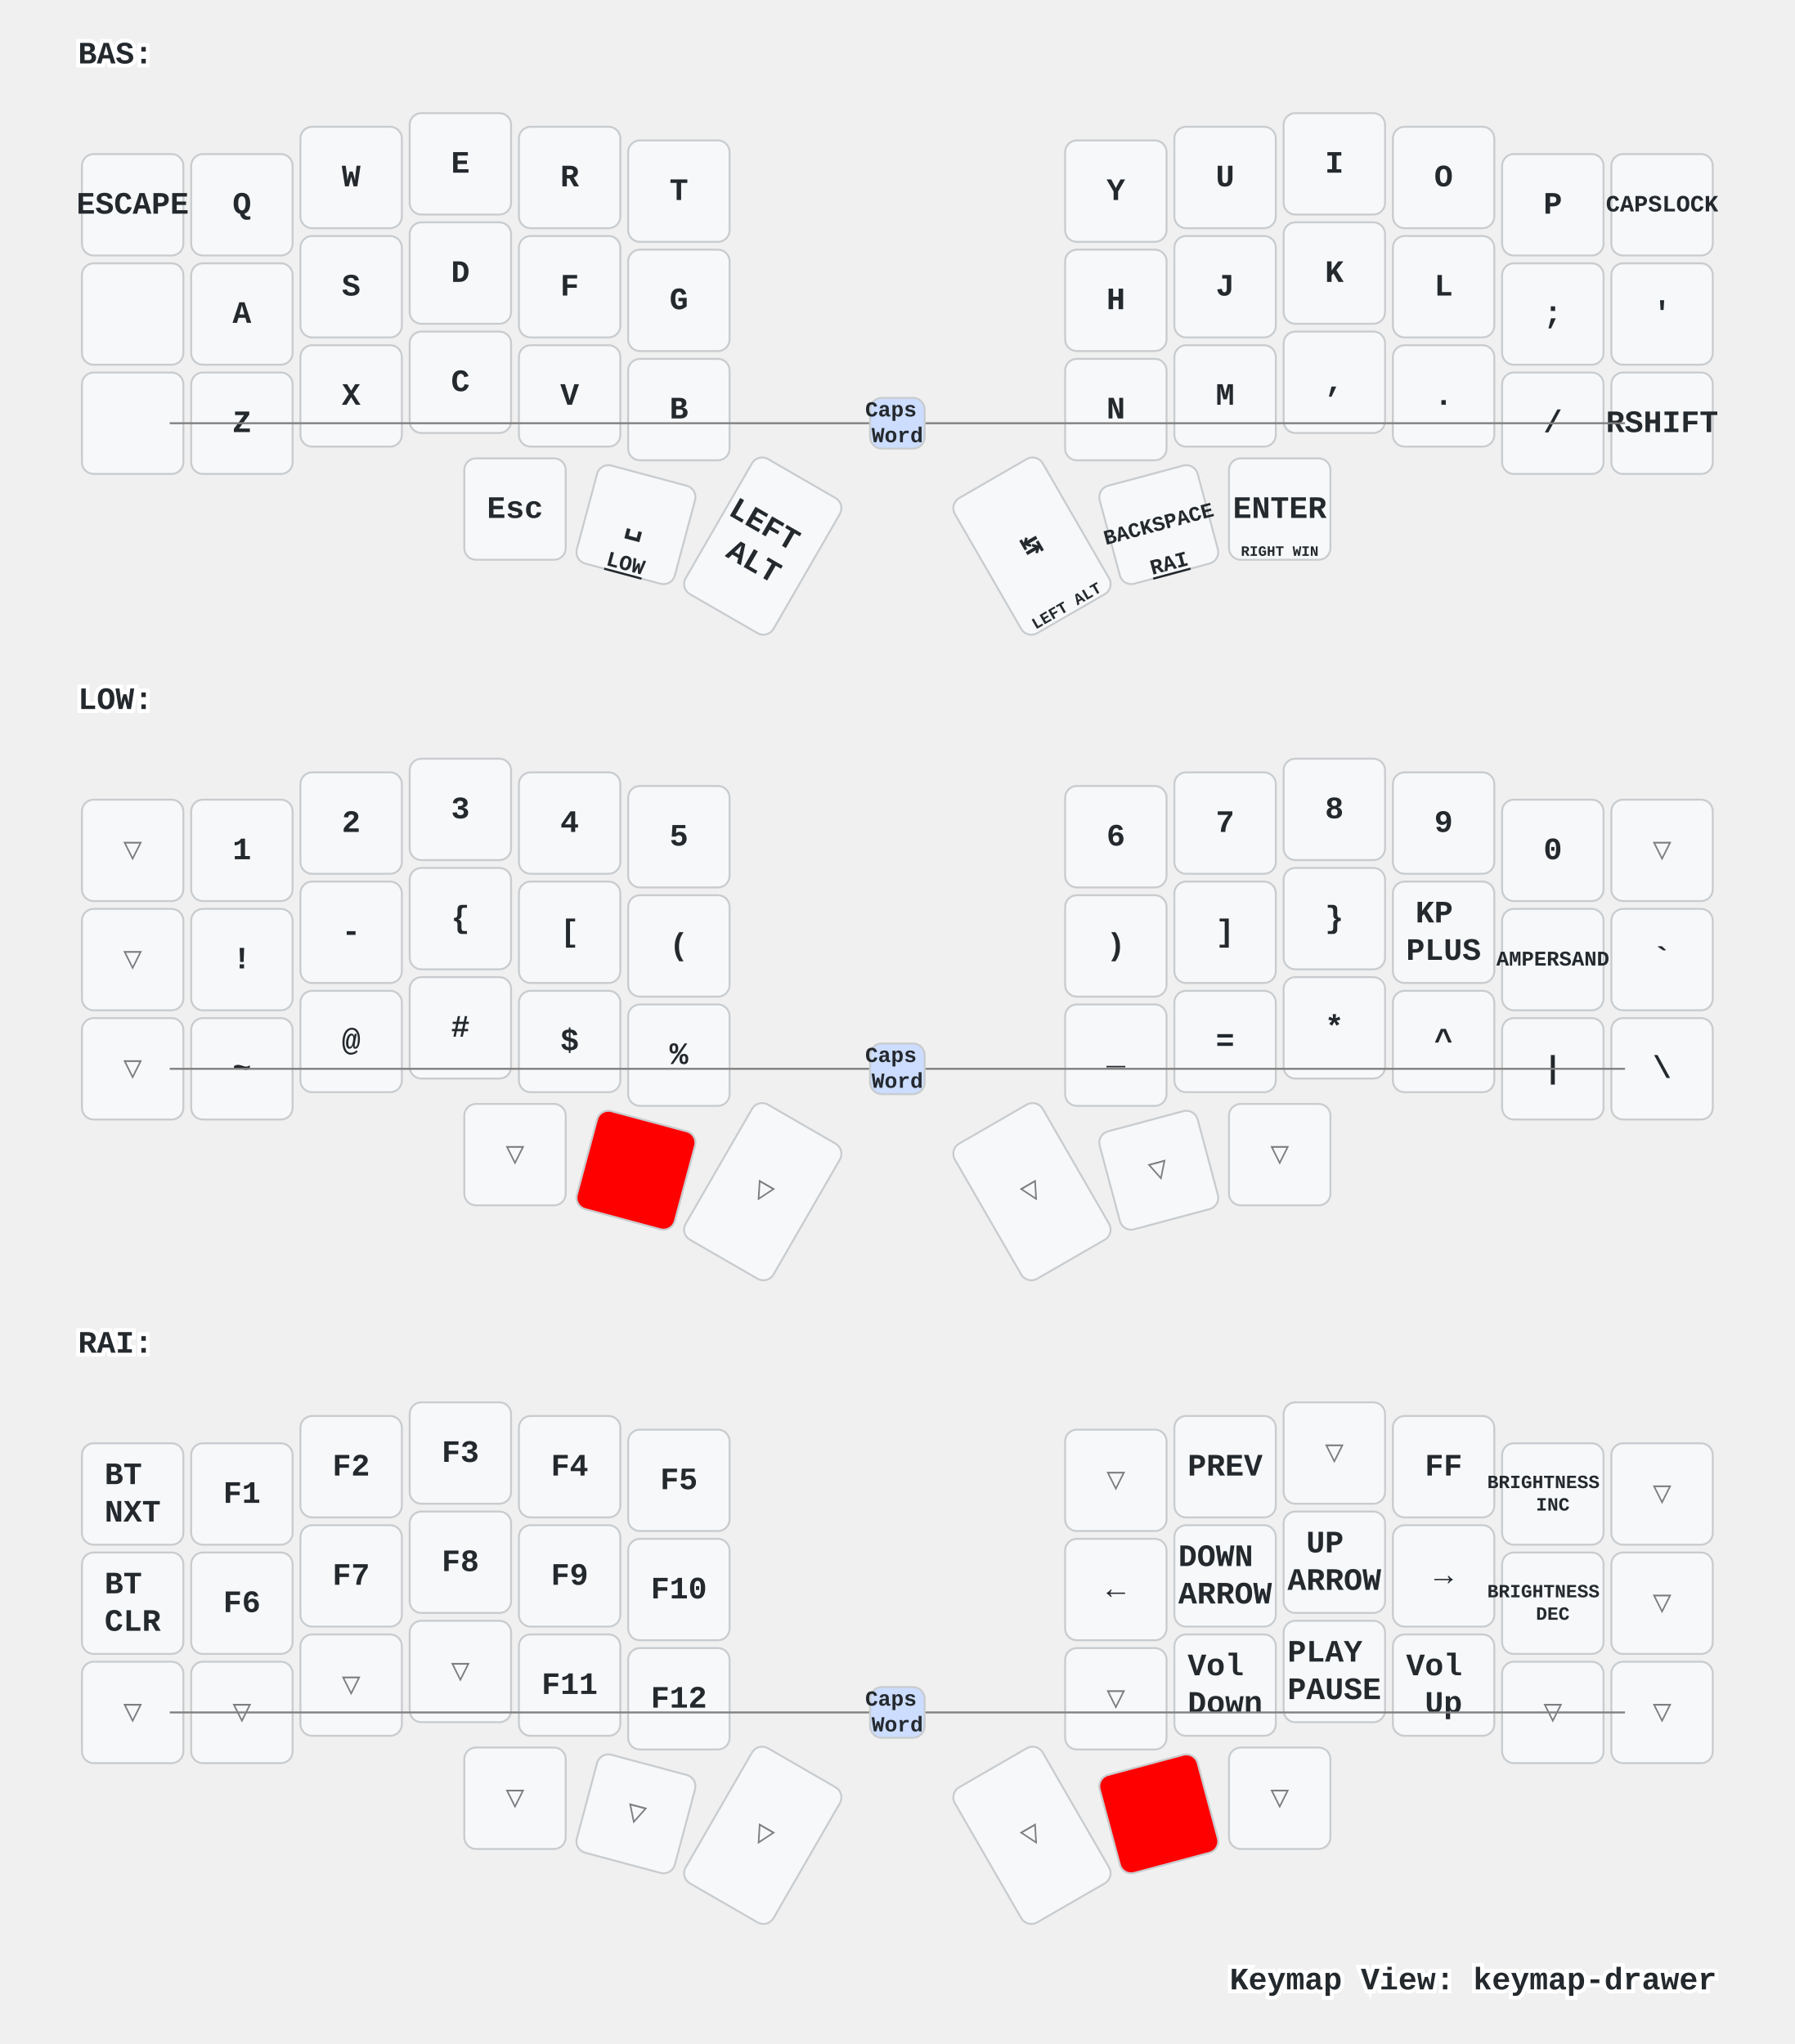
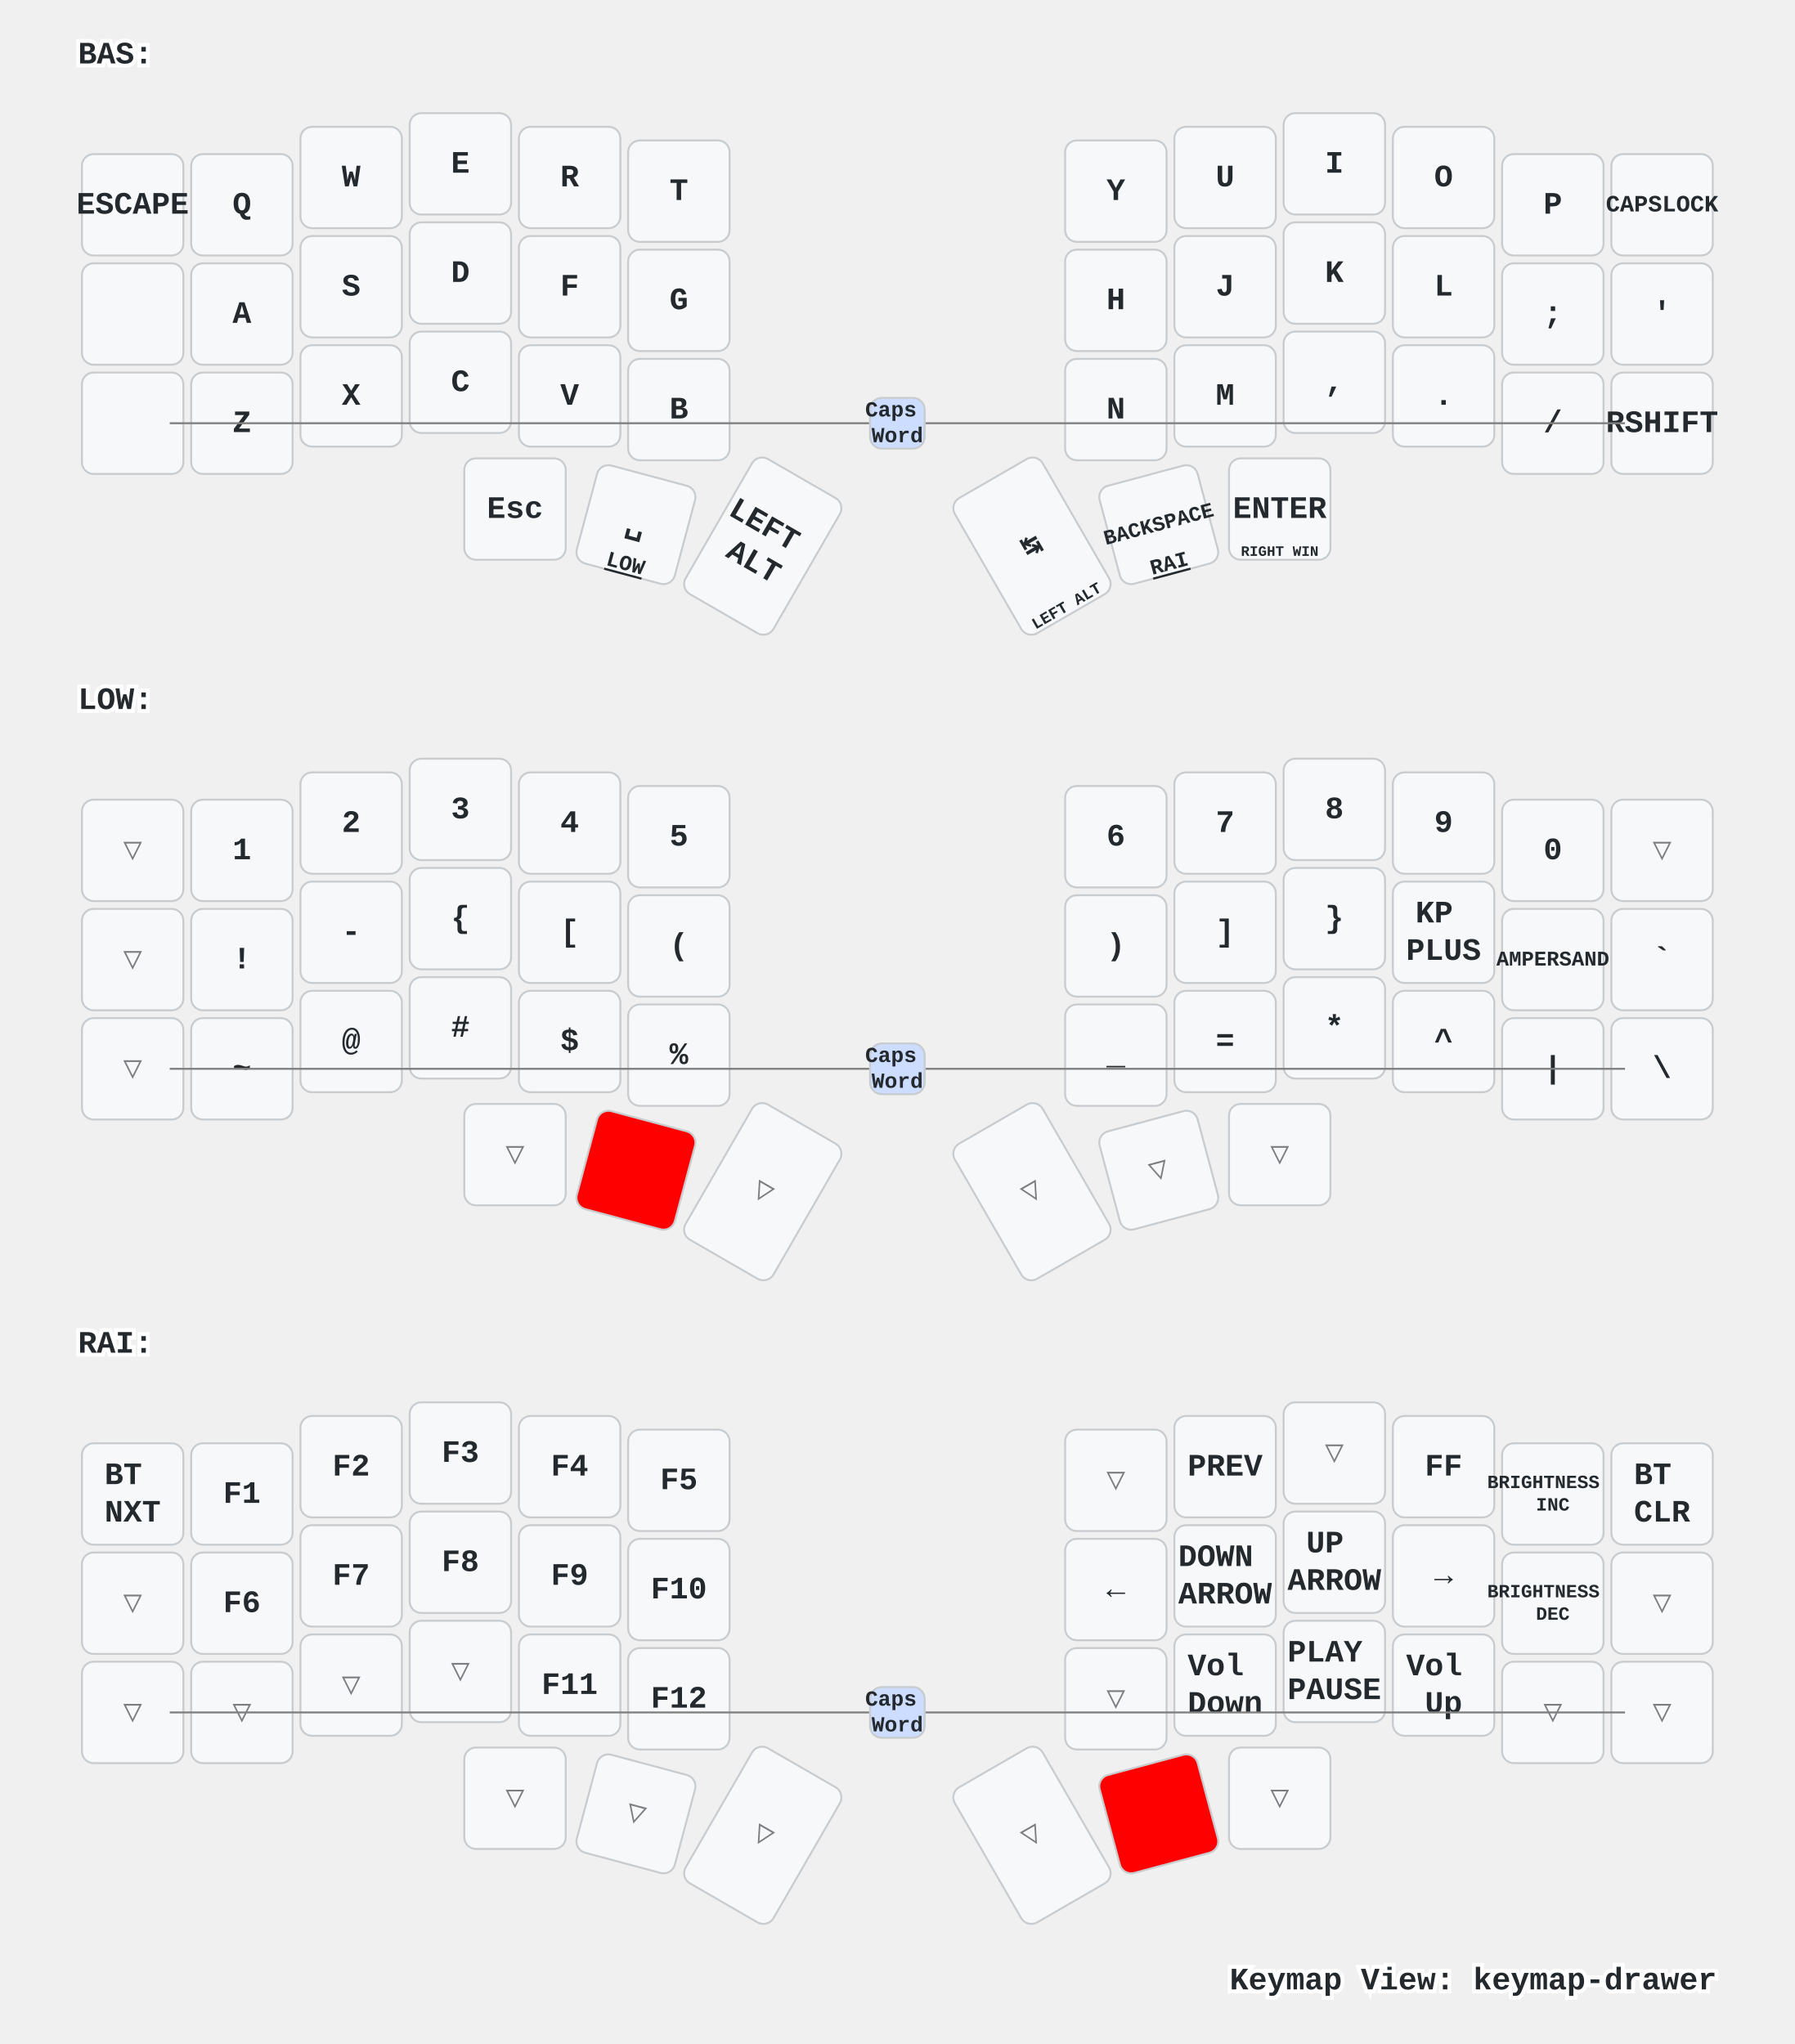
<svg xmlns="http://www.w3.org/2000/svg" xmlns:xlink="http://www.w3.org/1999/xlink" width="920" height="1048" viewBox="0 0 920 1048" class="keymap">
  <defs>/* start glyphs */
<svg id="mdi:apple-keyboard-command">
      <svg id="mdi-apple-keyboard-command" viewBox="0 0 24 24">
        <path d="M6,2A4,4 0 0,1 10,6V8H14V6A4,4 0 0,1 18,2A4,4 0 0,1 22,6A4,4 0 0,1 18,10H16V14H18A4,4 0 0,1 22,18A4,4 0 0,1 18,22A4,4 0 0,1 14,18V16H10V18A4,4 0 0,1 6,22A4,4 0 0,1 2,18A4,4 0 0,1 6,14H8V10H6A4,4 0 0,1 2,6A4,4 0 0,1 6,2M16,18A2,2 0 0,0 18,20A2,2 0 0,0 20,18A2,2 0 0,0 18,16H16V18M14,10H10V14H14V10M6,16A2,2 0 0,0 4,18A2,2 0 0,0 6,20A2,2 0 0,0 8,18V16H6M8,6A2,2 0 0,0 6,4A2,2 0 0,0 4,6A2,2 0 0,0 6,8H8V6M18,8A2,2 0 0,0 20,6A2,2 0 0,0 18,4A2,2 0 0,0 16,6V8H18Z" />
      </svg>
    </svg>
    <svg id="mdi:apple-keyboard-control">
      <svg id="mdi-apple-keyboard-control" viewBox="0 0 24 24">
        <path d="M19.78,11.78L18.36,13.19L12,6.83L5.64,13.19L4.22,11.78L12,4L19.78,11.78Z" />
      </svg>
    </svg>
    <svg id="mdi:apple-keyboard-shift">
      <svg id="mdi-apple-keyboard-shift" viewBox="0 0 24 24">
        <path d="M15,18V12H17.17L12,6.83L6.83,12H9V18H15M12,4L22,14H17V20H7V14H2L12,4Z" />
      </svg>
    </svg>
  </defs>/* end glyphs */
<style>/* inherit to force styles through use tags */
svg path {
    fill: inherit;
}

/* font and background color specifications */
svg.keymap {
    font-family: SFMono-Regular,Consolas,Liberation Mono,Menlo,monospace;
    font-size: 14px;
    font-kerning: normal;
    text-rendering: optimizeLegibility;
    fill: #24292e;
}

/* default key styling */
rect.key {
    fill: #f6f8fa;
}

rect.key, rect.combo {
    stroke: #c9cccf;
    stroke-width: 1;
}

/* default key side styling, only used is draw_key_sides is set */
rect.side {
    filter: brightness(90%);
}

/* color accent for combo boxes */
rect.combo, rect.combo-separate {
    fill: #cdf;
}

/* color accent for held keys */
rect.held, rect.combo.held {
    fill: #fdd;
}

/* color accent for ghost (optional) keys */
rect.ghost, rect.combo.ghost {
    stroke-dasharray: 4, 4;
    stroke-width: 2;
}

text {
    text-anchor: middle;
    dominant-baseline: middle;
}

/* styling for layer labels */
text.label {
    font-weight: bold;
    text-anchor: start;
    stroke: white;
    stroke-width: 4;
    paint-order: stroke;
}

/* styling for optional footer */
text.footer {
    text-anchor: end;
    dominant-baseline: auto;
    stroke: white;
    stroke-width: 4;
    paint-order: stroke;
}

/* styling for combo tap, and key non-tap label text */
text.combo, text.hold, text.shifted, text.left, text.right {
    font-size: 11px;
}

text.hold {
    text-anchor: middle;
    dominant-baseline: auto;
}

text.shifted {
    text-anchor: middle;
    dominant-baseline: hanging;
}

text.left {
    text-anchor: start;
}

text.right {
    text-anchor: end;
}

text.layer-activator {
    text-decoration: underline;
}

/* styling for hold/shifted label text in combo box */
text.combo.hold, text.combo.shifted, text.combo.left, text.combo.right {
    font-size: 8px;
}

/* lighter symbol for transparent keys */
text.trans {
    fill: #7b7e81;
}

/* styling for combo dendrons */
path.combo {
    stroke-width: 1;
    stroke: gray;
    fill: none;
}

/* Start Tabler Icons Cleanup */
/* cannot use height/width with glyphs */
.icon-tabler &gt; path {
    fill: inherit;
    stroke: inherit;
    stroke-width: 2;
}
/* hide tabler's default box */
.icon-tabler &gt; path[stroke="none"][fill="none"] {
    visibility: hidden;
}
/* End Tabler Icons Cleanup */

/* For default sytles, see https://github.com/caksoylar/keymap-drawer/blob/main/keymap_drawer/config.py#L85 */

svg.keymap {
  font-family: Ubuntu Mono, Inconsolata, Consolas, Liberation Mono, Menlo, monospace;
  font-size: 16px;
  font-weight: bold;
  text-rendering: optimizeLegibility;
}

/* Color accent for held keys
red = #f00
green = #0f0
blue = #00f
yellow = #ff0
cyan = #0ff
magenta = #f0f
white = #fff
black = #000
grey = #888
light grey = #ccc
#ffc
*/
rect.held, rect.combo.held {
    fill: #f00;
}

/* Technique borrowed and extended from https://github.com/englmaxi/zmk-config/blob/master/keymap-drawer/config.yaml */
.sym_sub_text.tap {
  translate: -5px 2px;
  font-size: 20px;
}
.sym_sub_text.shifted {
  translate: 10px 13px;
  font-size: 10px;
  opacity: 1.0;
}
.combo.sym_sub_text.tap {
  translate: -1px 1px;
}
.combo.sym_sub_text.shifted {
  translate: 7px 5px;
  font-size: 10px;
  opacity: 1.0;
}

/* Toggle */
.toggle.shifted {
  translate: -10px 12px;
}

.toggle.hold {
  translate: 13px -23px;
}

/* Variant for tap-dances */
.tap_dance.tap {
  translate: -7px 0px;
  font-size: 12px;
}
.tap_dance.shifted {
  translate: 7px 17px;
  font-size: 12px;
  opacity: 1.0;
}

/* Variant for symbol next to symbol */
.sym_by_sym.tap {
  translate: -6px 0px;
}
.sym_by_sym.shifted {
  translate: 10px 12px;
  opacity: 1.0;
}

.combo.sym_by_sym.tap {
  translate: -35px 0px;
}
.combo.sym_by_sym.shifted {
  translate: 35px 20px;
  opacity: 1.0;
}

.combo.sym_by_sym.hold {
  visibility: hidden;
}

/* hide hold box for combo sym_by_sym */
.combo.sym_by_sym.hold &gt; path[stroke="none"][fill="none"] {
  visibility: hidden;
}
</style>
  <g transform="translate(40, 0)" class="layer-BAS">
    <text x="0" y="28" class="label" id="BAS">BAS:</text>
    <g transform="translate(0, 56)">
      <g transform="translate(28, 49)" class="key keypos-0">
        <rect rx="6" ry="6" x="-26" y="-26" width="52" height="52" class="key" />
        <text x="0" y="0" class="key tap">ESCAPE</text>
      </g>
      <g transform="translate(84, 49)" class="key keypos-1">
        <rect rx="6" ry="6" x="-26" y="-26" width="52" height="52" class="key" />
        <text x="0" y="0" class="key tap">Q</text>
      </g>
      <g transform="translate(140, 35)" class="key keypos-2">
        <rect rx="6" ry="6" x="-26" y="-26" width="52" height="52" class="key" />
        <text x="0" y="0" class="key tap">W</text>
      </g>
      <g transform="translate(196, 28)" class="key keypos-3">
        <rect rx="6" ry="6" x="-26" y="-26" width="52" height="52" class="key" />
        <text x="0" y="0" class="key tap">E</text>
      </g>
      <g transform="translate(252, 35)" class="key keypos-4">
        <rect rx="6" ry="6" x="-26" y="-26" width="52" height="52" class="key" />
        <text x="0" y="0" class="key tap">R</text>
      </g>
      <g transform="translate(308, 42)" class="key keypos-5">
        <rect rx="6" ry="6" x="-26" y="-26" width="52" height="52" class="key" />
        <text x="0" y="0" class="key tap">T</text>
      </g>
      <g transform="translate(532, 42)" class="key keypos-6">
        <rect rx="6" ry="6" x="-26" y="-26" width="52" height="52" class="key" />
        <text x="0" y="0" class="key tap">Y</text>
      </g>
      <g transform="translate(588, 35)" class="key keypos-7">
        <rect rx="6" ry="6" x="-26" y="-26" width="52" height="52" class="key" />
        <text x="0" y="0" class="key tap">U</text>
      </g>
      <g transform="translate(644, 28)" class="key keypos-8">
        <rect rx="6" ry="6" x="-26" y="-26" width="52" height="52" class="key" />
        <text x="0" y="0" class="key tap">I</text>
      </g>
      <g transform="translate(700, 35)" class="key keypos-9">
        <rect rx="6" ry="6" x="-26" y="-26" width="52" height="52" class="key" />
        <text x="0" y="0" class="key tap">O</text>
      </g>
      <g transform="translate(756, 49)" class="key keypos-10">
        <rect rx="6" ry="6" x="-26" y="-26" width="52" height="52" class="key" />
        <text x="0" y="0" class="key tap">P</text>
      </g>
      <g transform="translate(812, 49)" class="key keypos-11">
        <rect rx="6" ry="6" x="-26" y="-26" width="52" height="52" class="key" />
        <text x="0" y="0" class="key tap">
          <tspan style="font-size: 75%">CAPSLOCK</tspan>
        </text>
      </g>
      <g transform="translate(28, 105)" class="key keypos-12">
        <rect rx="6" ry="6" x="-26" y="-26" width="52" height="52" class="key" />
        <use href="#mdi:apple-keyboard-control" xlink:href="#mdi:apple-keyboard-control" x="-9" y="-9" height="18" width="18.0" class="key tap glyph mdi:apple-keyboard-control" />
      </g>
      <g transform="translate(84, 105)" class="key keypos-13">
        <rect rx="6" ry="6" x="-26" y="-26" width="52" height="52" class="key" />
        <text x="0" y="0" class="key tap">A</text>
      </g>
      <g transform="translate(140, 91)" class="key keypos-14">
        <rect rx="6" ry="6" x="-26" y="-26" width="52" height="52" class="key" />
        <text x="0" y="0" class="key tap">S</text>
      </g>
      <g transform="translate(196, 84)" class="key keypos-15">
        <rect rx="6" ry="6" x="-26" y="-26" width="52" height="52" class="key" />
        <text x="0" y="0" class="key tap">D</text>
      </g>
      <g transform="translate(252, 91)" class="key keypos-16">
        <rect rx="6" ry="6" x="-26" y="-26" width="52" height="52" class="key" />
        <text x="0" y="0" class="key tap">F</text>
      </g>
      <g transform="translate(308, 98)" class="key keypos-17">
        <rect rx="6" ry="6" x="-26" y="-26" width="52" height="52" class="key" />
        <text x="0" y="0" class="key tap">G</text>
      </g>
      <g transform="translate(532, 98)" class="key keypos-18">
        <rect rx="6" ry="6" x="-26" y="-26" width="52" height="52" class="key" />
        <text x="0" y="0" class="key tap">H</text>
      </g>
      <g transform="translate(588, 91)" class="key keypos-19">
        <rect rx="6" ry="6" x="-26" y="-26" width="52" height="52" class="key" />
        <text x="0" y="0" class="key tap">J</text>
      </g>
      <g transform="translate(644, 84)" class="key keypos-20">
        <rect rx="6" ry="6" x="-26" y="-26" width="52" height="52" class="key" />
        <text x="0" y="0" class="key tap">K</text>
      </g>
      <g transform="translate(700, 91)" class="key keypos-21">
        <rect rx="6" ry="6" x="-26" y="-26" width="52" height="52" class="key" />
        <text x="0" y="0" class="key tap">L</text>
      </g>
      <g transform="translate(756, 105)" class="key keypos-22">
        <rect rx="6" ry="6" x="-26" y="-26" width="52" height="52" class="key" />
        <text x="0" y="0" class="key tap">;</text>
      </g>
      <g transform="translate(812, 105)" class="key keypos-23">
        <rect rx="6" ry="6" x="-26" y="-26" width="52" height="52" class="key" />
        <text x="0" y="0" class="key tap">'</text>
      </g>
      <g transform="translate(28, 161)" class="key keypos-24">
        <rect rx="6" ry="6" x="-26" y="-26" width="52" height="52" class="key" />
        <use href="#mdi:apple-keyboard-shift" xlink:href="#mdi:apple-keyboard-shift" x="-9" y="-9" height="18" width="18.0" class="key tap glyph mdi:apple-keyboard-shift" />
      </g>
      <g transform="translate(84, 161)" class="key keypos-25">
        <rect rx="6" ry="6" x="-26" y="-26" width="52" height="52" class="key" />
        <text x="0" y="0" class="key tap">Z</text>
      </g>
      <g transform="translate(140, 147)" class="key keypos-26">
        <rect rx="6" ry="6" x="-26" y="-26" width="52" height="52" class="key" />
        <text x="0" y="0" class="key tap">X</text>
      </g>
      <g transform="translate(196, 140)" class="key keypos-27">
        <rect rx="6" ry="6" x="-26" y="-26" width="52" height="52" class="key" />
        <text x="0" y="0" class="key tap">C</text>
      </g>
      <g transform="translate(252, 147)" class="key keypos-28">
        <rect rx="6" ry="6" x="-26" y="-26" width="52" height="52" class="key" />
        <text x="0" y="0" class="key tap">V</text>
      </g>
      <g transform="translate(308, 154)" class="key keypos-29">
        <rect rx="6" ry="6" x="-26" y="-26" width="52" height="52" class="key" />
        <text x="0" y="0" class="key tap">B</text>
      </g>
      <g transform="translate(532, 154)" class="key keypos-30">
        <rect rx="6" ry="6" x="-26" y="-26" width="52" height="52" class="key" />
        <text x="0" y="0" class="key tap">N</text>
      </g>
      <g transform="translate(588, 147)" class="key keypos-31">
        <rect rx="6" ry="6" x="-26" y="-26" width="52" height="52" class="key" />
        <text x="0" y="0" class="key tap">M</text>
      </g>
      <g transform="translate(644, 140)" class="key keypos-32">
        <rect rx="6" ry="6" x="-26" y="-26" width="52" height="52" class="key" />
        <text x="0" y="0" class="key tap">,</text>
      </g>
      <g transform="translate(700, 147)" class="key keypos-33">
        <rect rx="6" ry="6" x="-26" y="-26" width="52" height="52" class="key" />
        <text x="0" y="0" class="key tap">.</text>
      </g>
      <g transform="translate(756, 161)" class="key keypos-34">
        <rect rx="6" ry="6" x="-26" y="-26" width="52" height="52" class="key" />
        <text x="0" y="0" class="key tap">/</text>
      </g>
      <g transform="translate(812, 161)" class="key keypos-35">
        <rect rx="6" ry="6" x="-26" y="-26" width="52" height="52" class="key" />
        <text x="0" y="0" class="key tap">RSHIFT</text>
      </g>
      <g transform="translate(224, 205)" class="key keypos-36">
        <rect rx="6" ry="6" x="-26" y="-26" width="52" height="52" class="key" />
        <text x="0" y="0" class="key tap">Esc</text>
        <use href="#mdi:apple-keyboard-command" xlink:href="#mdi:apple-keyboard-command" x="-8" y="9" height="15" width="15.0" class="key hold glyph mdi:apple-keyboard-command" />
      </g>
      <g transform="translate(286, 213) rotate(15.0)" class="key keypos-37">
        <rect rx="6" ry="6" x="-26" y="-26" width="52" height="52" class="key" />
        <text x="0" y="0" class="key tap">␣</text>
        <a href="#LOW">
          <text x="0" y="24" class="key hold layer-activator">LOW</text>
        </a>
      </g>
      <g transform="translate(351, 224) rotate(30.0)" class="key keypos-38">
        <rect rx="6" ry="6" x="-26" y="-40" width="52" height="80" class="key" />
        <text x="0" y="0" class="key tap">
          <tspan x="0" dy="-0.6em">LEFT</tspan>
          <tspan x="0" dy="1.2em">ALT</tspan>
        </text>
      </g>
      <g transform="translate(489, 224) rotate(-30.0)" class="key keypos-39">
        <rect rx="6" ry="6" x="-26" y="-40" width="52" height="80" class="key" />
        <text x="0" y="0" class="key tap">↹</text>
        <text x="0" y="38" class="key hold">
          <tspan style="font-size: 75%">LEFT ALT</tspan>
        </text>
      </g>
      <g transform="translate(554, 213) rotate(-15.0)" class="key keypos-40">
        <rect rx="6" ry="6" x="-26" y="-26" width="52" height="52" class="key" />
        <text x="0" y="0" class="key tap">
          <tspan style="font-size: 67%">BACKSPACE</tspan>
        </text>
        <a href="#RAI">
          <text x="0" y="24" class="key hold layer-activator">RAI</text>
        </a>
      </g>
      <g transform="translate(616, 205)" class="key keypos-41">
        <rect rx="6" ry="6" x="-26" y="-26" width="52" height="52" class="key" />
        <text x="0" y="0" class="key tap">ENTER</text>
        <text x="0" y="24" class="key hold">
          <tspan style="font-size: 67%">RIGHT WIN</tspan>
        </text>
      </g>
      <g class="combo combopos-0">
        <path d="M420,161 l-373,0" class="combo" />
        <path d="M420,161 l373,0" class="combo" />
        <rect rx="6" ry="6" x="406" y="148" width="28" height="26" class="combo" />
        <text x="420" y="161" class="combo tap">
          <tspan x="420" dy="-0.6em">Caps</tspan>
          <tspan x="420" dy="1.2em">Word</tspan>
        </text>
      </g>
    </g>
  </g>
  <g transform="translate(40, 331)" class="layer-LOW">
    <text x="0" y="28" class="label" id="LOW">LOW:</text>
    <g transform="translate(0, 56)">
      <g transform="translate(28, 49)" class="key trans keypos-0">
        <rect rx="6" ry="6" x="-26" y="-26" width="52" height="52" class="key trans" />
        <text x="0" y="0" class="key trans tap">▽</text>
      </g>
      <g transform="translate(84, 49)" class="key keypos-1">
        <rect rx="6" ry="6" x="-26" y="-26" width="52" height="52" class="key" />
        <text x="0" y="0" class="key tap">1</text>
      </g>
      <g transform="translate(140, 35)" class="key keypos-2">
        <rect rx="6" ry="6" x="-26" y="-26" width="52" height="52" class="key" />
        <text x="0" y="0" class="key tap">2</text>
      </g>
      <g transform="translate(196, 28)" class="key keypos-3">
        <rect rx="6" ry="6" x="-26" y="-26" width="52" height="52" class="key" />
        <text x="0" y="0" class="key tap">3</text>
      </g>
      <g transform="translate(252, 35)" class="key keypos-4">
        <rect rx="6" ry="6" x="-26" y="-26" width="52" height="52" class="key" />
        <text x="0" y="0" class="key tap">4</text>
      </g>
      <g transform="translate(308, 42)" class="key keypos-5">
        <rect rx="6" ry="6" x="-26" y="-26" width="52" height="52" class="key" />
        <text x="0" y="0" class="key tap">5</text>
      </g>
      <g transform="translate(532, 42)" class="key keypos-6">
        <rect rx="6" ry="6" x="-26" y="-26" width="52" height="52" class="key" />
        <text x="0" y="0" class="key tap">6</text>
      </g>
      <g transform="translate(588, 35)" class="key keypos-7">
        <rect rx="6" ry="6" x="-26" y="-26" width="52" height="52" class="key" />
        <text x="0" y="0" class="key tap">7</text>
      </g>
      <g transform="translate(644, 28)" class="key keypos-8">
        <rect rx="6" ry="6" x="-26" y="-26" width="52" height="52" class="key" />
        <text x="0" y="0" class="key tap">8</text>
      </g>
      <g transform="translate(700, 35)" class="key keypos-9">
        <rect rx="6" ry="6" x="-26" y="-26" width="52" height="52" class="key" />
        <text x="0" y="0" class="key tap">9</text>
      </g>
      <g transform="translate(756, 49)" class="key keypos-10">
        <rect rx="6" ry="6" x="-26" y="-26" width="52" height="52" class="key" />
        <text x="0" y="0" class="key tap">0</text>
      </g>
      <g transform="translate(812, 49)" class="key trans keypos-11">
        <rect rx="6" ry="6" x="-26" y="-26" width="52" height="52" class="key trans" />
        <text x="0" y="0" class="key trans tap">▽</text>
      </g>
      <g transform="translate(28, 105)" class="key trans keypos-12">
        <rect rx="6" ry="6" x="-26" y="-26" width="52" height="52" class="key trans" />
        <text x="0" y="0" class="key trans tap">▽</text>
      </g>
      <g transform="translate(84, 105)" class="key keypos-13">
        <rect rx="6" ry="6" x="-26" y="-26" width="52" height="52" class="key" />
        <text x="0" y="0" class="key tap">!</text>
      </g>
      <g transform="translate(140, 91)" class="key keypos-14">
        <rect rx="6" ry="6" x="-26" y="-26" width="52" height="52" class="key" />
        <text x="0" y="0" class="key tap">-</text>
      </g>
      <g transform="translate(196, 84)" class="key keypos-15">
        <rect rx="6" ry="6" x="-26" y="-26" width="52" height="52" class="key" />
        <text x="0" y="0" class="key tap">{</text>
      </g>
      <g transform="translate(252, 91)" class="key keypos-16">
        <rect rx="6" ry="6" x="-26" y="-26" width="52" height="52" class="key" />
        <text x="0" y="0" class="key tap">[</text>
      </g>
      <g transform="translate(308, 98)" class="key keypos-17">
        <rect rx="6" ry="6" x="-26" y="-26" width="52" height="52" class="key" />
        <text x="0" y="0" class="key tap">(</text>
      </g>
      <g transform="translate(532, 98)" class="key keypos-18">
        <rect rx="6" ry="6" x="-26" y="-26" width="52" height="52" class="key" />
        <text x="0" y="0" class="key tap">)</text>
      </g>
      <g transform="translate(588, 91)" class="key keypos-19">
        <rect rx="6" ry="6" x="-26" y="-26" width="52" height="52" class="key" />
        <text x="0" y="0" class="key tap">]</text>
      </g>
      <g transform="translate(644, 84)" class="key keypos-20">
        <rect rx="6" ry="6" x="-26" y="-26" width="52" height="52" class="key" />
        <text x="0" y="0" class="key tap">}</text>
      </g>
      <g transform="translate(700, 91)" class="key keypos-21">
        <rect rx="6" ry="6" x="-26" y="-26" width="52" height="52" class="key" />
        <text x="0" y="0" class="key tap">
          <tspan x="0" dy="-0.6em">KP</tspan>
          <tspan x="0" dy="1.2em">PLUS</tspan>
        </text>
      </g>
      <g transform="translate(756, 105)" class="key keypos-22">
        <rect rx="6" ry="6" x="-26" y="-26" width="52" height="52" class="key" />
        <text x="0" y="0" class="key tap">
          <tspan style="font-size: 67%">AMPERSAND</tspan>
        </text>
      </g>
      <g transform="translate(812, 105)" class="key keypos-23">
        <rect rx="6" ry="6" x="-26" y="-26" width="52" height="52" class="key" />
        <text x="0" y="0" class="key tap">`</text>
      </g>
      <g transform="translate(28, 161)" class="key trans keypos-24">
        <rect rx="6" ry="6" x="-26" y="-26" width="52" height="52" class="key trans" />
        <text x="0" y="0" class="key trans tap">▽</text>
      </g>
      <g transform="translate(84, 161)" class="key keypos-25">
        <rect rx="6" ry="6" x="-26" y="-26" width="52" height="52" class="key" />
        <text x="0" y="0" class="key tap">~</text>
      </g>
      <g transform="translate(140, 147)" class="key keypos-26">
        <rect rx="6" ry="6" x="-26" y="-26" width="52" height="52" class="key" />
        <text x="0" y="0" class="key tap">@</text>
      </g>
      <g transform="translate(196, 140)" class="key keypos-27">
        <rect rx="6" ry="6" x="-26" y="-26" width="52" height="52" class="key" />
        <text x="0" y="0" class="key tap">#</text>
      </g>
      <g transform="translate(252, 147)" class="key keypos-28">
        <rect rx="6" ry="6" x="-26" y="-26" width="52" height="52" class="key" />
        <text x="0" y="0" class="key tap">$</text>
      </g>
      <g transform="translate(308, 154)" class="key keypos-29">
        <rect rx="6" ry="6" x="-26" y="-26" width="52" height="52" class="key" />
        <text x="0" y="0" class="key tap">%</text>
      </g>
      <g transform="translate(532, 154)" class="key keypos-30">
        <rect rx="6" ry="6" x="-26" y="-26" width="52" height="52" class="key" />
        <text x="0" y="0" class="key tap">_</text>
      </g>
      <g transform="translate(588, 147)" class="key keypos-31">
        <rect rx="6" ry="6" x="-26" y="-26" width="52" height="52" class="key" />
        <text x="0" y="0" class="key tap">=</text>
      </g>
      <g transform="translate(644, 140)" class="key keypos-32">
        <rect rx="6" ry="6" x="-26" y="-26" width="52" height="52" class="key" />
        <text x="0" y="0" class="key tap">*</text>
      </g>
      <g transform="translate(700, 147)" class="key keypos-33">
        <rect rx="6" ry="6" x="-26" y="-26" width="52" height="52" class="key" />
        <text x="0" y="0" class="key tap">^</text>
      </g>
      <g transform="translate(756, 161)" class="key keypos-34">
        <rect rx="6" ry="6" x="-26" y="-26" width="52" height="52" class="key" />
        <text x="0" y="0" class="key tap">|</text>
      </g>
      <g transform="translate(812, 161)" class="key keypos-35">
        <rect rx="6" ry="6" x="-26" y="-26" width="52" height="52" class="key" />
        <text x="0" y="0" class="key tap">\</text>
      </g>
      <g transform="translate(224, 205)" class="key trans keypos-36">
        <rect rx="6" ry="6" x="-26" y="-26" width="52" height="52" class="key trans" />
        <text x="0" y="0" class="key trans tap">▽</text>
      </g>
      <g transform="translate(286, 213) rotate(15.0)" class="key held keypos-37">
        <rect rx="6" ry="6" x="-26" y="-26" width="52" height="52" class="key held" />
      </g>
      <g transform="translate(351, 224) rotate(30.0)" class="key trans keypos-38">
        <rect rx="6" ry="6" x="-26" y="-40" width="52" height="80" class="key trans" />
        <text x="0" y="0" class="key trans tap">▽</text>
      </g>
      <g transform="translate(489, 224) rotate(-30.0)" class="key trans keypos-39">
        <rect rx="6" ry="6" x="-26" y="-40" width="52" height="80" class="key trans" />
        <text x="0" y="0" class="key trans tap">▽</text>
      </g>
      <g transform="translate(554, 213) rotate(-15.0)" class="key trans keypos-40">
        <rect rx="6" ry="6" x="-26" y="-26" width="52" height="52" class="key trans" />
        <text x="0" y="0" class="key trans tap">▽</text>
      </g>
      <g transform="translate(616, 205)" class="key trans keypos-41">
        <rect rx="6" ry="6" x="-26" y="-26" width="52" height="52" class="key trans" />
        <text x="0" y="0" class="key trans tap">▽</text>
      </g>
      <g class="combo combopos-0">
        <path d="M420,161 l-373,0" class="combo" />
        <path d="M420,161 l373,0" class="combo" />
        <rect rx="6" ry="6" x="406" y="148" width="28" height="26" class="combo" />
        <text x="420" y="161" class="combo tap">
          <tspan x="420" dy="-0.6em">Caps</tspan>
          <tspan x="420" dy="1.2em">Word</tspan>
        </text>
      </g>
    </g>
  </g>
  <g transform="translate(40, 661)" class="layer-RAI">
    <text x="0" y="28" class="label" id="RAI">RAI:</text>
    <g transform="translate(0, 56)">
      <g transform="translate(28, 49)" class="key keypos-0">
        <rect rx="6" ry="6" x="-26" y="-26" width="52" height="52" class="key" />
        <text x="0" y="0" class="key tap">
          <tspan x="0" dy="-0.6em">BT</tspan>
          <tspan x="0" dy="1.2em">NXT</tspan>
        </text>
      </g>
      <g transform="translate(84, 49)" class="key keypos-1">
        <rect rx="6" ry="6" x="-26" y="-26" width="52" height="52" class="key" />
        <text x="0" y="0" class="key tap">F1</text>
      </g>
      <g transform="translate(140, 35)" class="key keypos-2">
        <rect rx="6" ry="6" x="-26" y="-26" width="52" height="52" class="key" />
        <text x="0" y="0" class="key tap">F2</text>
      </g>
      <g transform="translate(196, 28)" class="key keypos-3">
        <rect rx="6" ry="6" x="-26" y="-26" width="52" height="52" class="key" />
        <text x="0" y="0" class="key tap">F3</text>
      </g>
      <g transform="translate(252, 35)" class="key keypos-4">
        <rect rx="6" ry="6" x="-26" y="-26" width="52" height="52" class="key" />
        <text x="0" y="0" class="key tap">F4</text>
      </g>
      <g transform="translate(308, 42)" class="key keypos-5">
        <rect rx="6" ry="6" x="-26" y="-26" width="52" height="52" class="key" />
        <text x="0" y="0" class="key tap">F5</text>
      </g>
      <g transform="translate(532, 42)" class="key trans keypos-6">
        <rect rx="6" ry="6" x="-26" y="-26" width="52" height="52" class="key trans" />
        <text x="0" y="0" class="key trans tap">▽</text>
      </g>
      <g transform="translate(588, 35)" class="key keypos-7">
        <rect rx="6" ry="6" x="-26" y="-26" width="52" height="52" class="key" />
        <text x="0" y="0" class="key tap">PREV</text>
      </g>
      <g transform="translate(644, 28)" class="key trans keypos-8">
        <rect rx="6" ry="6" x="-26" y="-26" width="52" height="52" class="key trans" />
        <text x="0" y="0" class="key trans tap">▽</text>
      </g>
      <g transform="translate(700, 35)" class="key keypos-9">
        <rect rx="6" ry="6" x="-26" y="-26" width="52" height="52" class="key" />
        <text x="0" y="0" class="key tap">FF</text>
      </g>
      <g transform="translate(756, 49)" class="key keypos-10">
        <rect rx="6" ry="6" x="-26" y="-26" width="52" height="52" class="key" />
        <text x="0" y="0" class="key tap">
          <tspan x="0" dy="-0.6em" style="font-size: 60%">BRIGHTNESS</tspan>
          <tspan x="0" dy="1.2em" style="font-size: 60%">INC</tspan>
        </text>
      </g>
-       <g transform="translate(812, 49)" class="key trans keypos-11">
-         <rect rx="6" ry="6" x="-26" y="-26" width="52" height="52" class="key trans" />
-         <text x="0" y="0" class="key trans tap">▽</text>
-       </g>
-       <g transform="translate(28, 105)" class="key keypos-12">
+       <g transform="translate(812, 49)" class="key keypos-11">
        <rect rx="6" ry="6" x="-26" y="-26" width="52" height="52" class="key" />
        <text x="0" y="0" class="key tap">
          <tspan x="0" dy="-0.6em">BT</tspan>
          <tspan x="0" dy="1.2em">CLR</tspan>
        </text>
+       </g>
+       <g transform="translate(28, 105)" class="key trans keypos-12">
+         <rect rx="6" ry="6" x="-26" y="-26" width="52" height="52" class="key trans" />
+         <text x="0" y="0" class="key trans tap">▽</text>
      </g>
      <g transform="translate(84, 105)" class="key keypos-13">
        <rect rx="6" ry="6" x="-26" y="-26" width="52" height="52" class="key" />
        <text x="0" y="0" class="key tap">F6</text>
      </g>
      <g transform="translate(140, 91)" class="key keypos-14">
        <rect rx="6" ry="6" x="-26" y="-26" width="52" height="52" class="key" />
        <text x="0" y="0" class="key tap">F7</text>
      </g>
      <g transform="translate(196, 84)" class="key keypos-15">
        <rect rx="6" ry="6" x="-26" y="-26" width="52" height="52" class="key" />
        <text x="0" y="0" class="key tap">F8</text>
      </g>
      <g transform="translate(252, 91)" class="key keypos-16">
        <rect rx="6" ry="6" x="-26" y="-26" width="52" height="52" class="key" />
        <text x="0" y="0" class="key tap">F9</text>
      </g>
      <g transform="translate(308, 98)" class="key keypos-17">
        <rect rx="6" ry="6" x="-26" y="-26" width="52" height="52" class="key" />
        <text x="0" y="0" class="key tap">F10</text>
      </g>
      <g transform="translate(532, 98)" class="key keypos-18">
        <rect rx="6" ry="6" x="-26" y="-26" width="52" height="52" class="key" />
        <text x="0" y="0" class="key tap">←</text>
      </g>
      <g transform="translate(588, 91)" class="key keypos-19">
        <rect rx="6" ry="6" x="-26" y="-26" width="52" height="52" class="key" />
        <text x="0" y="0" class="key tap">
          <tspan x="0" dy="-0.6em">DOWN</tspan>
          <tspan x="0" dy="1.2em">ARROW</tspan>
        </text>
      </g>
      <g transform="translate(644, 84)" class="key keypos-20">
        <rect rx="6" ry="6" x="-26" y="-26" width="52" height="52" class="key" />
        <text x="0" y="0" class="key tap">
          <tspan x="0" dy="-0.6em">UP</tspan>
          <tspan x="0" dy="1.2em">ARROW</tspan>
        </text>
      </g>
      <g transform="translate(700, 91)" class="key keypos-21">
        <rect rx="6" ry="6" x="-26" y="-26" width="52" height="52" class="key" />
        <text x="0" y="0" class="key tap">→</text>
      </g>
      <g transform="translate(756, 105)" class="key keypos-22">
        <rect rx="6" ry="6" x="-26" y="-26" width="52" height="52" class="key" />
        <text x="0" y="0" class="key tap">
          <tspan x="0" dy="-0.6em" style="font-size: 60%">BRIGHTNESS</tspan>
          <tspan x="0" dy="1.2em" style="font-size: 60%">DEC</tspan>
        </text>
      </g>
      <g transform="translate(812, 105)" class="key trans keypos-23">
        <rect rx="6" ry="6" x="-26" y="-26" width="52" height="52" class="key trans" />
        <text x="0" y="0" class="key trans tap">▽</text>
      </g>
      <g transform="translate(28, 161)" class="key trans keypos-24">
        <rect rx="6" ry="6" x="-26" y="-26" width="52" height="52" class="key trans" />
        <text x="0" y="0" class="key trans tap">▽</text>
      </g>
      <g transform="translate(84, 161)" class="key trans keypos-25">
        <rect rx="6" ry="6" x="-26" y="-26" width="52" height="52" class="key trans" />
        <text x="0" y="0" class="key trans tap">▽</text>
      </g>
      <g transform="translate(140, 147)" class="key trans keypos-26">
        <rect rx="6" ry="6" x="-26" y="-26" width="52" height="52" class="key trans" />
        <text x="0" y="0" class="key trans tap">▽</text>
      </g>
      <g transform="translate(196, 140)" class="key trans keypos-27">
        <rect rx="6" ry="6" x="-26" y="-26" width="52" height="52" class="key trans" />
        <text x="0" y="0" class="key trans tap">▽</text>
      </g>
      <g transform="translate(252, 147)" class="key keypos-28">
        <rect rx="6" ry="6" x="-26" y="-26" width="52" height="52" class="key" />
        <text x="0" y="0" class="key tap">F11</text>
      </g>
      <g transform="translate(308, 154)" class="key keypos-29">
        <rect rx="6" ry="6" x="-26" y="-26" width="52" height="52" class="key" />
        <text x="0" y="0" class="key tap">F12</text>
      </g>
      <g transform="translate(532, 154)" class="key trans keypos-30">
        <rect rx="6" ry="6" x="-26" y="-26" width="52" height="52" class="key trans" />
        <text x="0" y="0" class="key trans tap">▽</text>
      </g>
      <g transform="translate(588, 147)" class="key keypos-31">
        <rect rx="6" ry="6" x="-26" y="-26" width="52" height="52" class="key" />
        <text x="0" y="0" class="key tap">
          <tspan x="0" dy="-0.6em">Vol</tspan>
          <tspan x="0" dy="1.2em">Down</tspan>
        </text>
      </g>
      <g transform="translate(644, 140)" class="key keypos-32">
        <rect rx="6" ry="6" x="-26" y="-26" width="52" height="52" class="key" />
        <text x="0" y="0" class="key tap">
          <tspan x="0" dy="-0.6em">PLAY</tspan>
          <tspan x="0" dy="1.2em">PAUSE</tspan>
        </text>
      </g>
      <g transform="translate(700, 147)" class="key keypos-33">
        <rect rx="6" ry="6" x="-26" y="-26" width="52" height="52" class="key" />
        <text x="0" y="0" class="key tap">
          <tspan x="0" dy="-0.6em">Vol</tspan>
          <tspan x="0" dy="1.2em">Up</tspan>
        </text>
      </g>
      <g transform="translate(756, 161)" class="key trans keypos-34">
        <rect rx="6" ry="6" x="-26" y="-26" width="52" height="52" class="key trans" />
        <text x="0" y="0" class="key trans tap">▽</text>
      </g>
      <g transform="translate(812, 161)" class="key trans keypos-35">
        <rect rx="6" ry="6" x="-26" y="-26" width="52" height="52" class="key trans" />
        <text x="0" y="0" class="key trans tap">▽</text>
      </g>
      <g transform="translate(224, 205)" class="key trans keypos-36">
        <rect rx="6" ry="6" x="-26" y="-26" width="52" height="52" class="key trans" />
        <text x="0" y="0" class="key trans tap">▽</text>
      </g>
      <g transform="translate(286, 213) rotate(15.0)" class="key trans keypos-37">
        <rect rx="6" ry="6" x="-26" y="-26" width="52" height="52" class="key trans" />
        <text x="0" y="0" class="key trans tap">▽</text>
      </g>
      <g transform="translate(351, 224) rotate(30.0)" class="key trans keypos-38">
        <rect rx="6" ry="6" x="-26" y="-40" width="52" height="80" class="key trans" />
        <text x="0" y="0" class="key trans tap">▽</text>
      </g>
      <g transform="translate(489, 224) rotate(-30.0)" class="key trans keypos-39">
        <rect rx="6" ry="6" x="-26" y="-40" width="52" height="80" class="key trans" />
        <text x="0" y="0" class="key trans tap">▽</text>
      </g>
      <g transform="translate(554, 213) rotate(-15.0)" class="key held keypos-40">
        <rect rx="6" ry="6" x="-26" y="-26" width="52" height="52" class="key held" />
      </g>
      <g transform="translate(616, 205)" class="key trans keypos-41">
        <rect rx="6" ry="6" x="-26" y="-26" width="52" height="52" class="key trans" />
        <text x="0" y="0" class="key trans tap">▽</text>
      </g>
      <g class="combo combopos-0">
        <path d="M420,161 l-373,0" class="combo" />
        <path d="M420,161 l373,0" class="combo" />
        <rect rx="6" ry="6" x="406" y="148" width="28" height="26" class="combo" />
        <text x="420" y="161" class="combo tap">
          <tspan x="420" dy="-0.6em">Caps</tspan>
          <tspan x="420" dy="1.2em">Word</tspan>
        </text>
      </g>
    </g>
  </g>
  <text x="880.0" y="1020.0" class="footer">Keymap View: <a href="https://github.com/caksoylar/keymap-drawer">keymap-drawer</a>
  </text>
</svg>
